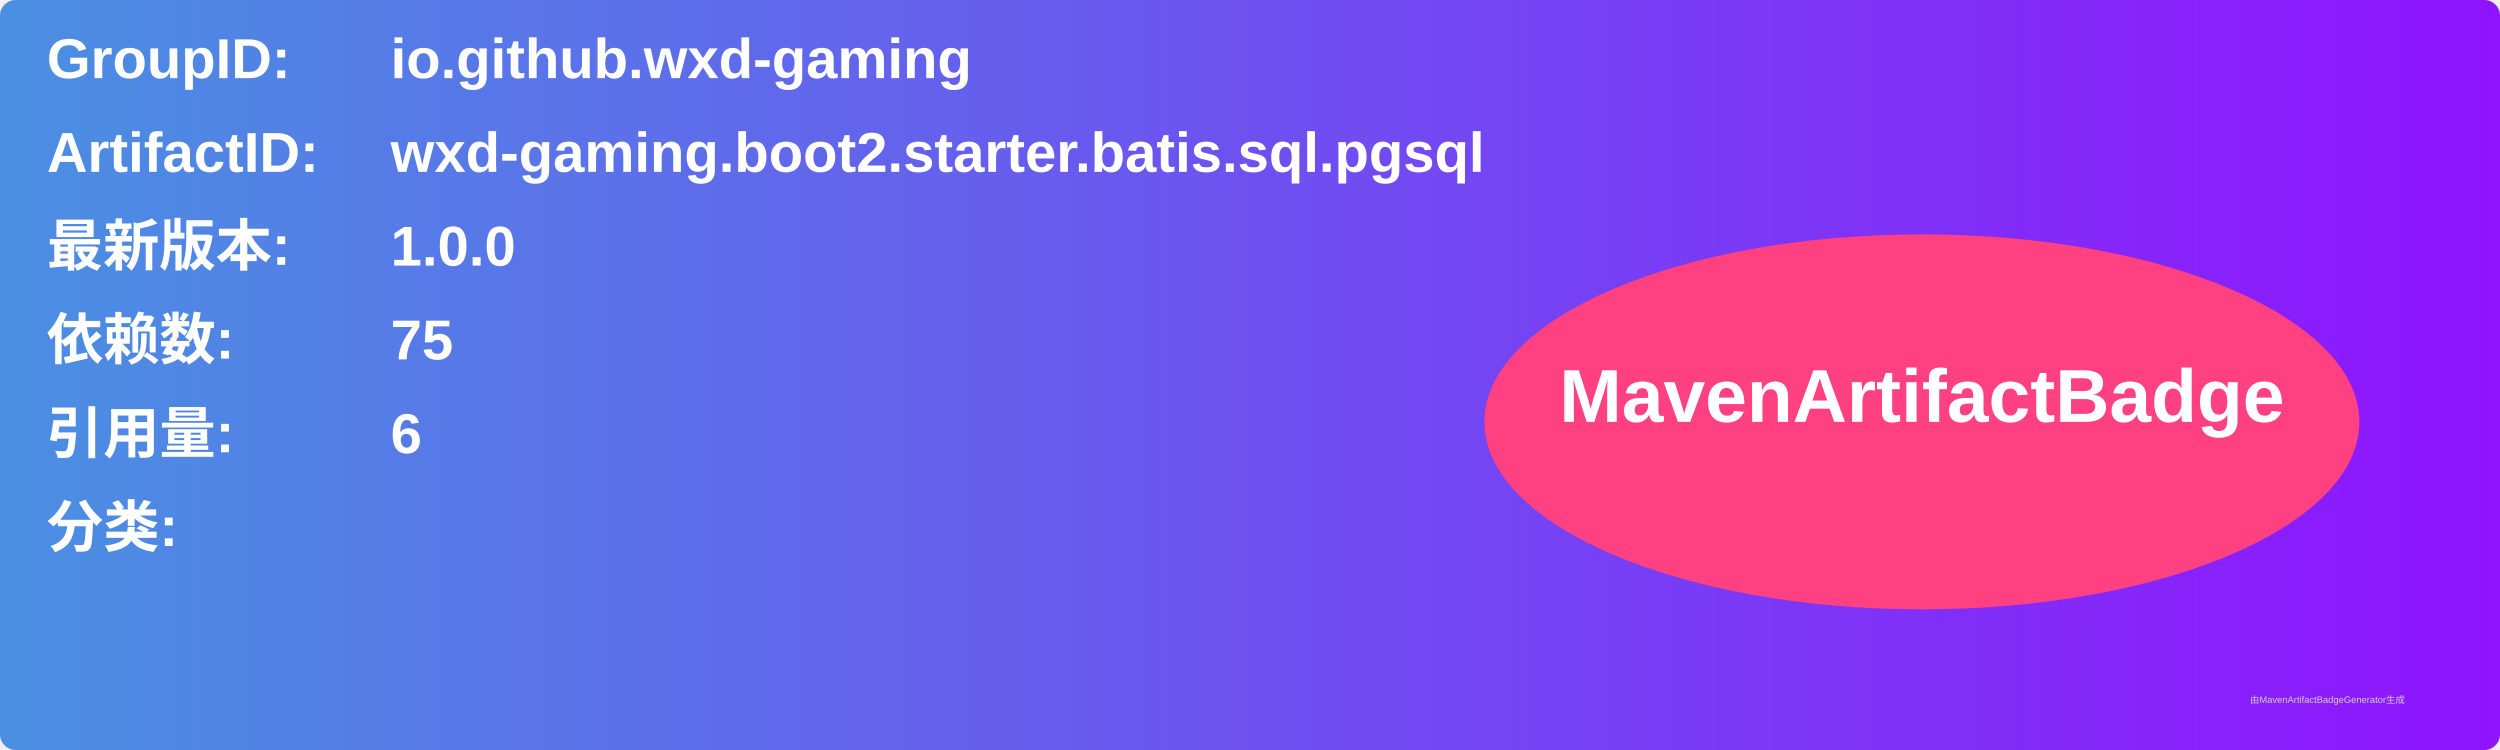
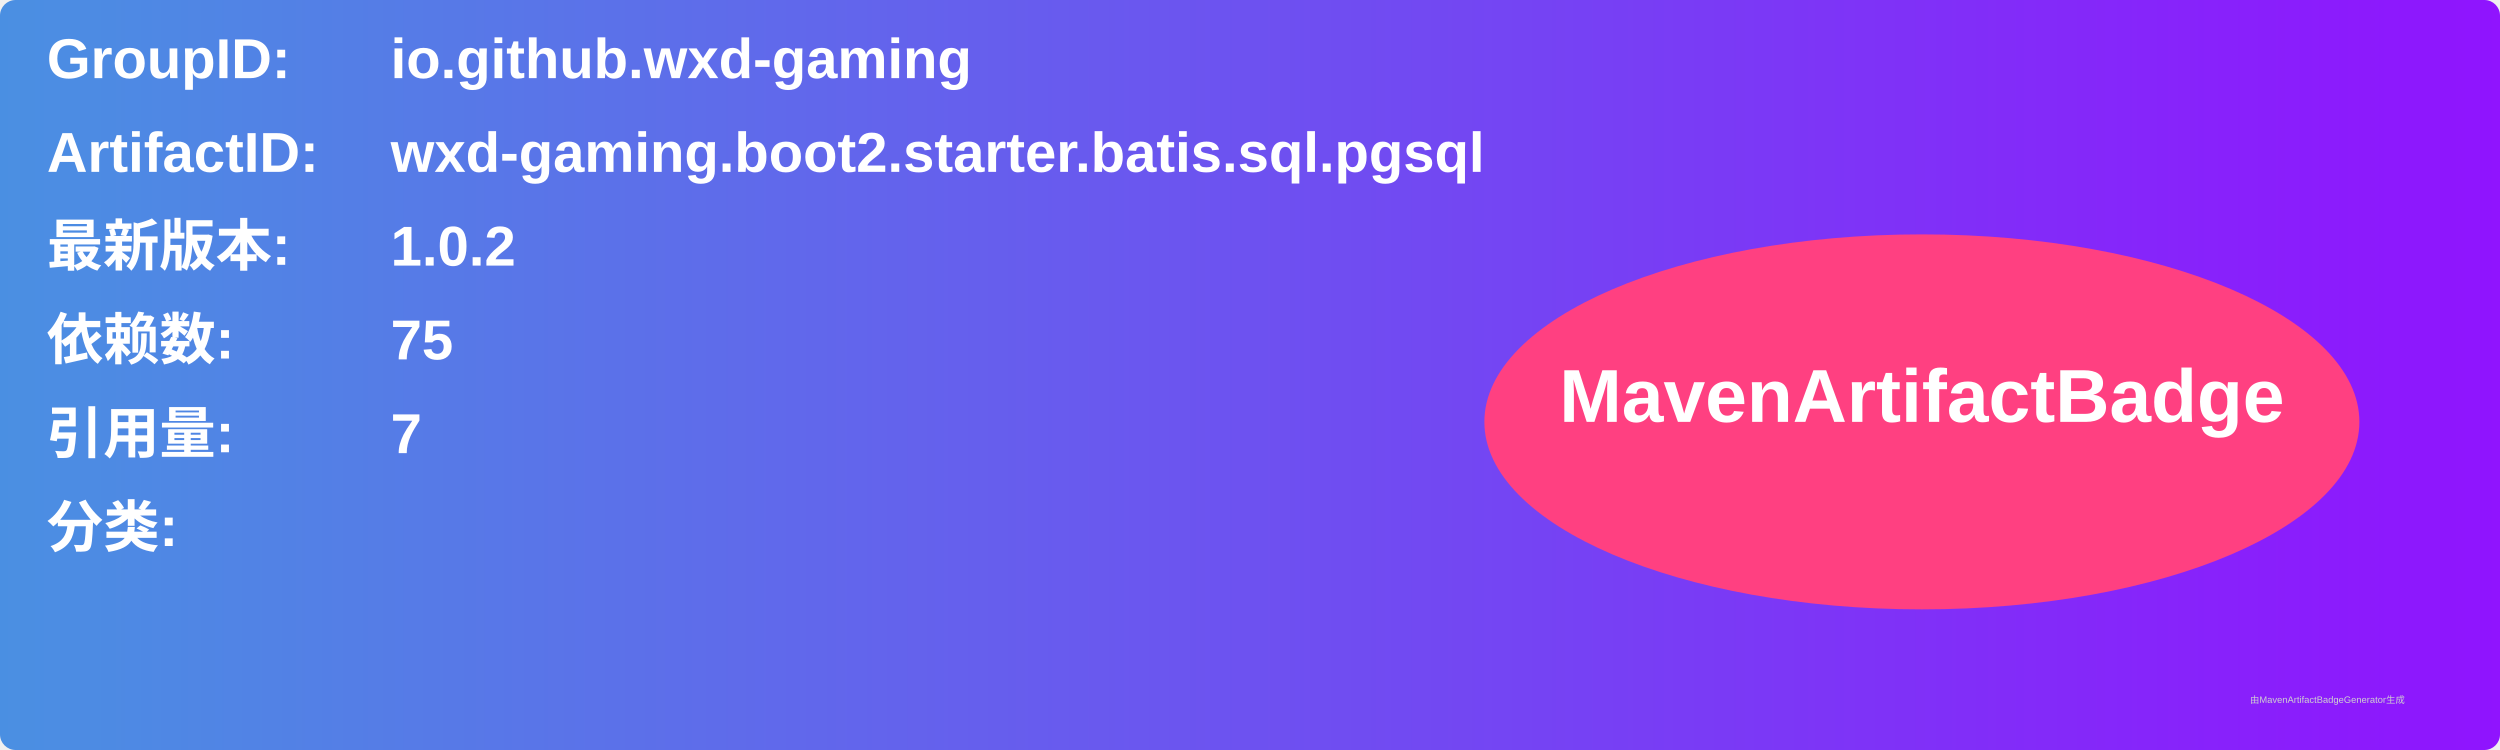
<svg xmlns="http://www.w3.org/2000/svg" width="800" height="240" viewBox="0 0 800 240">
  <linearGradient id="grad" x1="0%" y1="0%" x2="100%" y2="0%">
    <stop offset="0%" stop-color="#4a90e2" />
    <stop offset="100%" stop-color="#9013fe" />
  </linearGradient>
  <rect width="100%" height="100%" rx="5" ry="5" fill="url(#grad)" />
  <g transform="translate(15, 15)">
    <text x="0" y="10" font-family="Arial" font-size="18" fill="white" font-weight="bold" width="260">GroupID:</text>
    <text x="110" y="10" font-family="Arial" font-size="18" fill="white" font-weight="bold" width="460">io.github.wxd-gaming</text>
    <text x="0" y="40" font-family="Arial" font-size="18" fill="white" font-weight="bold" width="260">ArtifactID:</text>
    <text x="110" y="40" font-family="Arial" font-size="18" fill="white" font-weight="bold" width="460">wxd-gaming.boot2.starter.batis.sql.pgsql</text>
    <text x="0" y="70" font-family="Arial" font-size="18" fill="white" font-weight="bold">最新版本:</text>
    <text x="110" y="70" font-family="Arial" font-size="18" fill="white" font-weight="bold">
-       <tspan font-weight="bold">1.0.0</tspan>
+       <tspan font-weight="bold">1.0.2</tspan>
    </text>
    <text x="0" y="100" font-family="Arial" font-size="18" fill="white" font-weight="bold">依赖数: </text>
    <text x="110" y="100" font-family="Arial" font-size="18" fill="white">
      <tspan font-weight="bold">75</tspan>
    </text>
    <text x="0" y="130" font-family="Arial" font-size="18" fill="white" font-weight="bold">引用量: </text>
    <text x="110" y="130" font-family="Arial" font-size="18" fill="white">
-       <tspan font-weight="bold">6</tspan>
+       <tspan font-weight="bold">7</tspan>
    </text>
    <text x="0" y="160" font-family="Arial" font-size="18" fill="white" font-weight="bold">分类:</text>
    <text x="10" y="190" font-family="Arial" font-size="10" fill="white">
      <tspan font-weight="bold" />
    </text>
    <ellipse cx="600" cy="120" rx="140" ry="60" fill="#ff4081" />
    <text x="600" y="120" text-anchor="middle" font-family="Arial" font-size="24" fill="white" font-weight="bold">MavenArtifactBadge</text>
  </g>
  <text x="720" y="225" font-family="Arial" font-size="3" fill="#d0d0d0">由MavenArtifactBadgeGenerator生成</text>
</svg>
